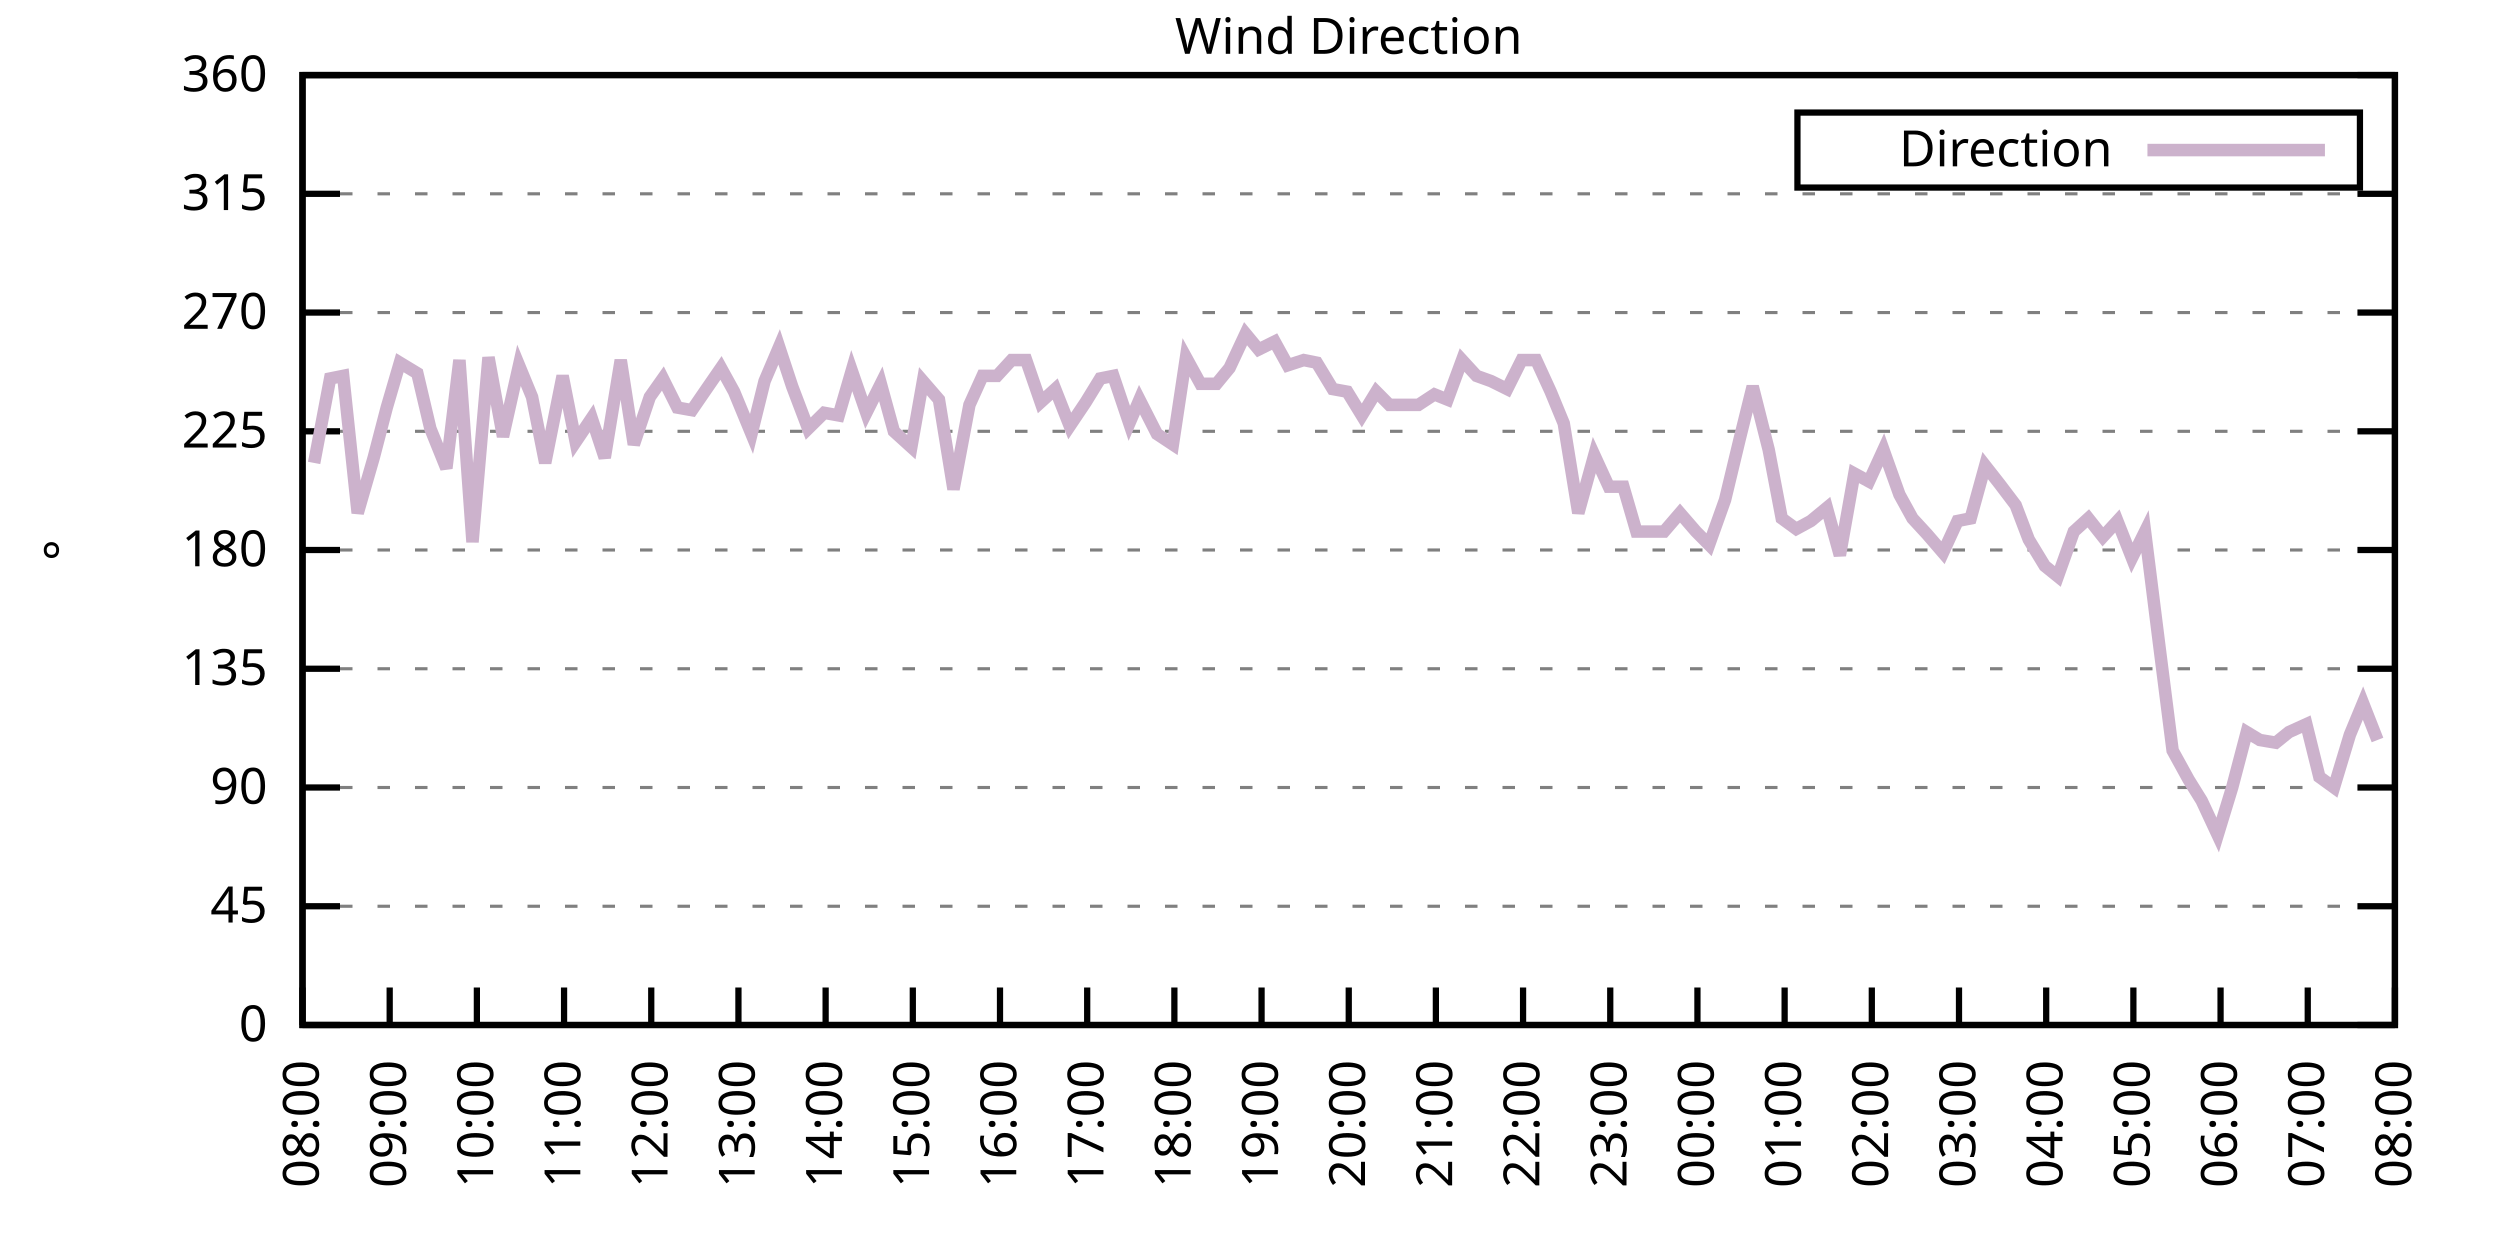
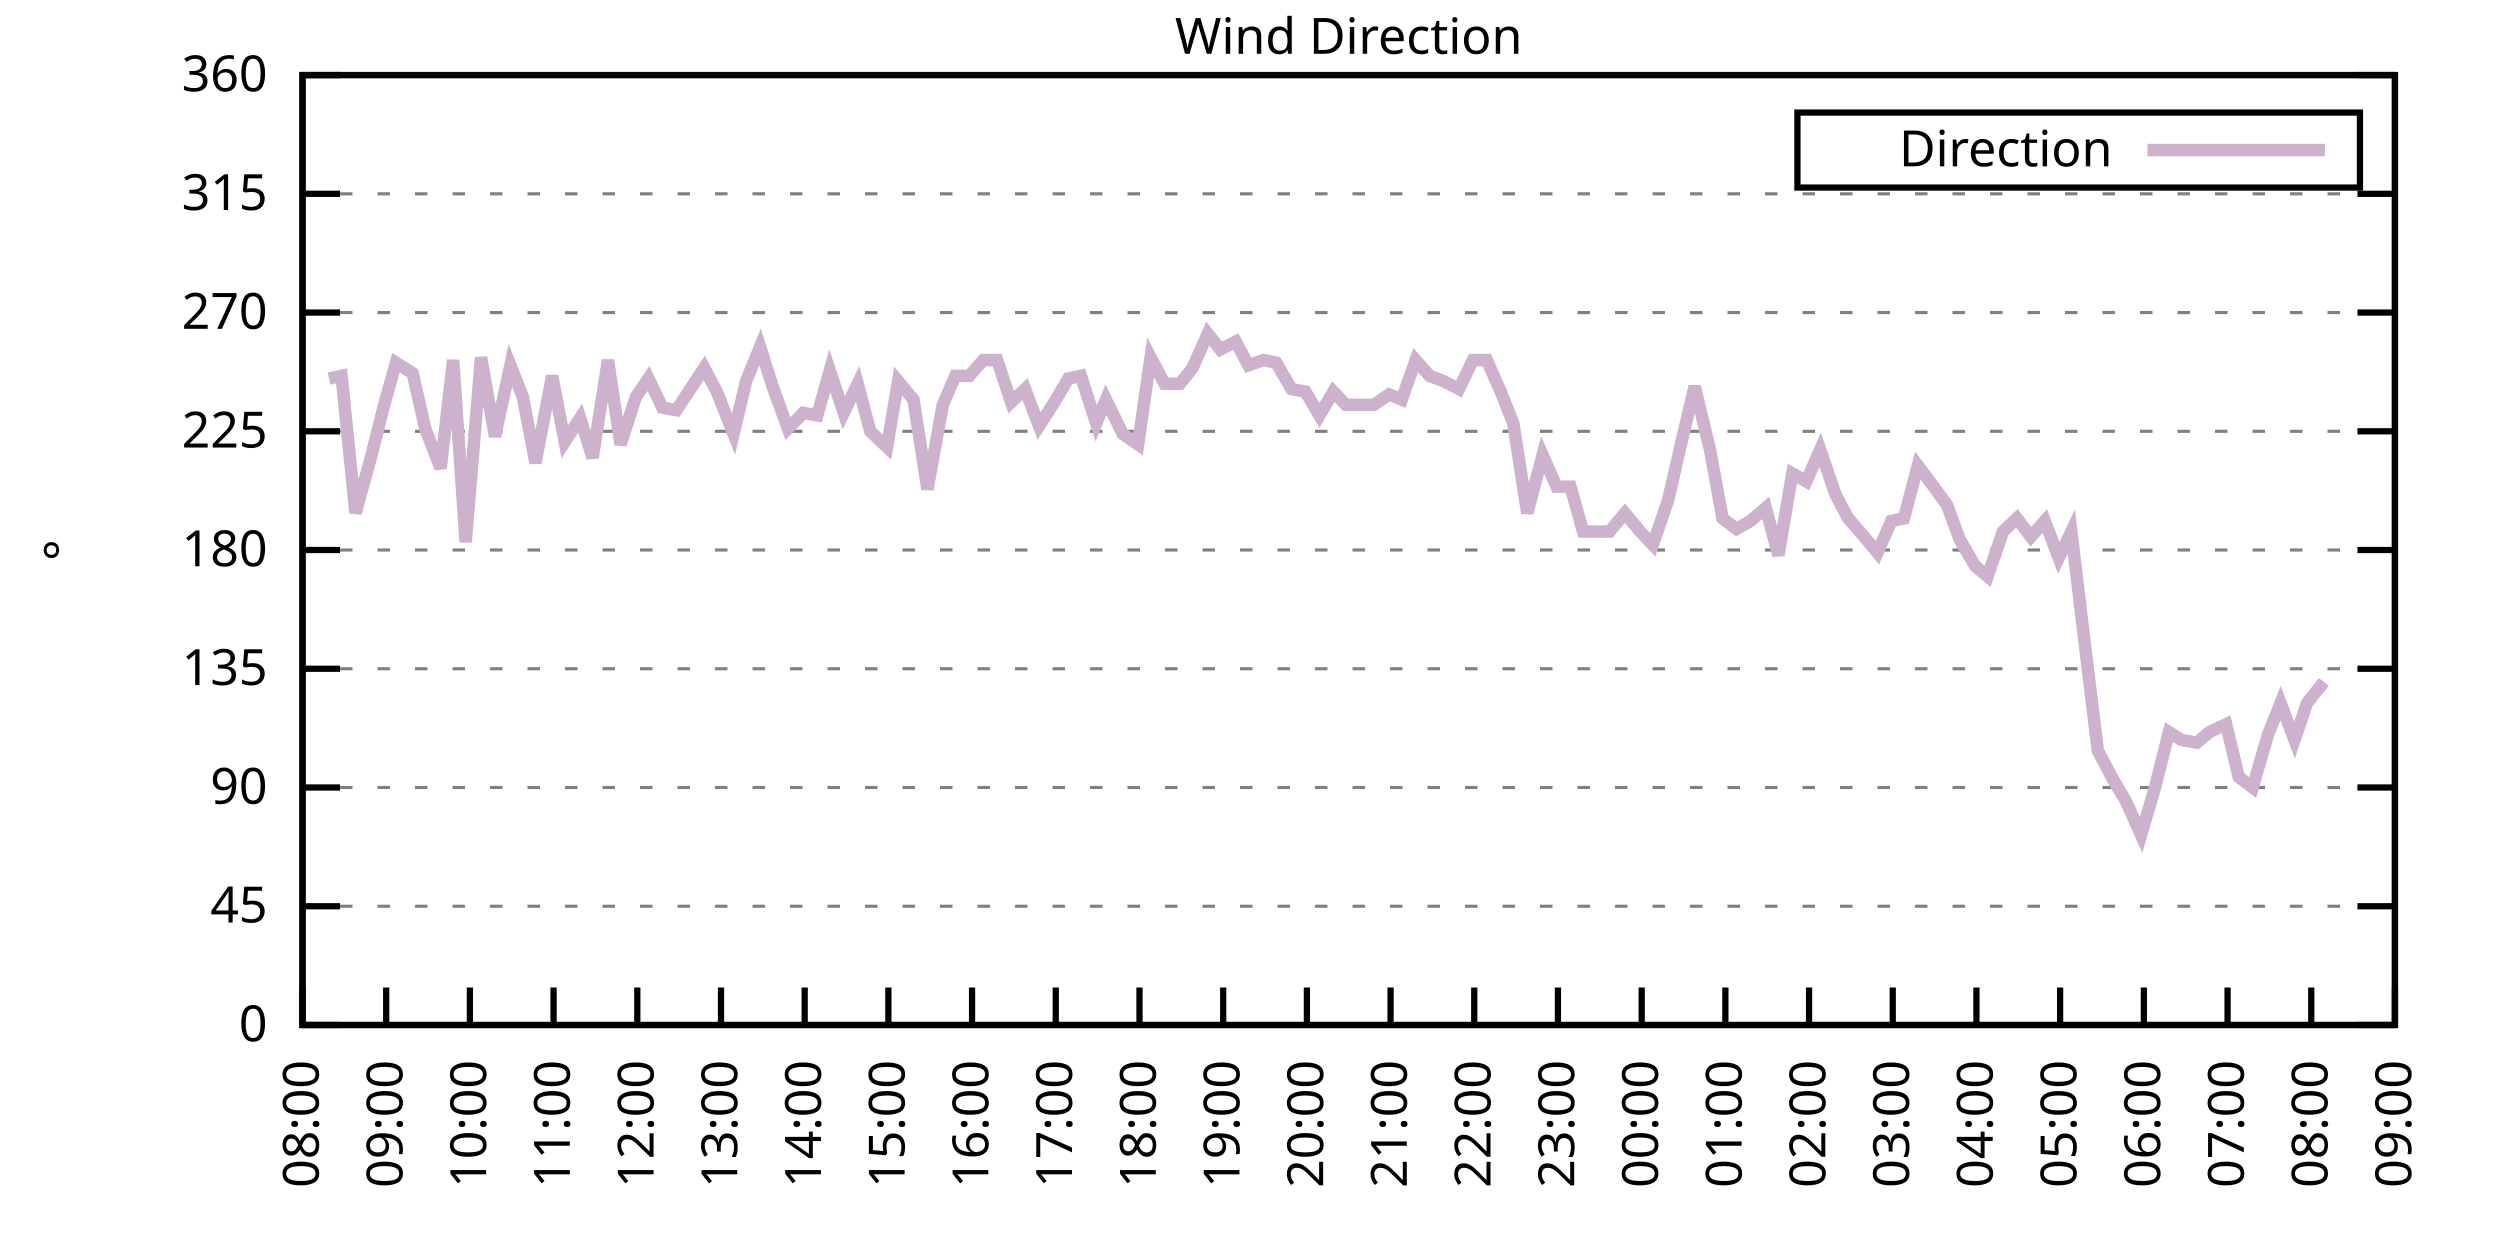
<svg xmlns="http://www.w3.org/2000/svg" xmlns:xlink="http://www.w3.org/1999/xlink" width="400" height="200" viewBox="0 0 400 200">
  <g id="gnuplot_canvas">
    <rect x="0" y="0" width="400" height="200" fill="none" />
    <defs>
      <circle id="gpDot" r="0.5" stroke-width="0.5" stroke="currentColor" />
      <path id="gpPt0" stroke-width="0.333" stroke="currentColor" d="M-1,0 h2 M0,-1 v2" />
      <path id="gpPt1" stroke-width="0.333" stroke="currentColor" d="M-1,-1 L1,1 M1,-1 L-1,1" />
      <path id="gpPt2" stroke-width="0.333" stroke="currentColor" d="M-1,0 L1,0 M0,-1 L0,1 M-1,-1 L1,1 M-1,1 L1,-1" />
      <rect id="gpPt3" stroke-width="0.333" stroke="currentColor" x="-1" y="-1" width="2" height="2" />
      <rect id="gpPt4" stroke-width="0.333" stroke="currentColor" fill="currentColor" x="-1" y="-1" width="2" height="2" />
      <circle id="gpPt5" stroke-width="0.333" stroke="currentColor" cx="0" cy="0" r="1" />
      <use xlink:href="#gpPt5" id="gpPt6" fill="currentColor" stroke="none" />
      <path id="gpPt7" stroke-width="0.333" stroke="currentColor" d="M0,-1.33 L-1.33,0.67 L1.33,0.67 z" />
      <use xlink:href="#gpPt7" id="gpPt8" fill="currentColor" stroke="none" />
      <use xlink:href="#gpPt7" id="gpPt9" stroke="currentColor" transform="rotate(180)" />
      <use xlink:href="#gpPt9" id="gpPt10" fill="currentColor" stroke="none" />
      <use xlink:href="#gpPt3" id="gpPt11" stroke="currentColor" transform="rotate(45)" />
      <use xlink:href="#gpPt11" id="gpPt12" fill="currentColor" stroke="none" />
      <path id="gpPt13" stroke-width="0.333" stroke="currentColor" d="M0,1.330 L1.265,0.411 L0.782,-1.067 L-0.782,-1.076 L-1.265,0.411 z" />
      <use xlink:href="#gpPt13" id="gpPt14" fill="currentColor" stroke="none" />
      <filter id="textbox" filterUnits="objectBoundingBox" x="0" y="0" height="1" width="1">
        <feFlood flood-color="white" flood-opacity="1" result="bgnd" />
        <feComposite in="SourceGraphic" in2="bgnd" operator="atop" />
      </filter>
      <filter id="greybox" filterUnits="objectBoundingBox" x="0" y="0" height="1" width="1">
        <feFlood flood-color="lightgrey" flood-opacity="1" result="grey" />
        <feComposite in="SourceGraphic" in2="grey" operator="atop" />
      </filter>
    </defs>
    <g fill="none" color="white" stroke="currentColor" stroke-width="1.00" stroke-linecap="butt" stroke-linejoin="miter">
</g>
    <g fill="none" color="black" stroke="currentColor" stroke-width="1.00" stroke-linecap="butt" stroke-linejoin="miter">
      <g stroke="none" shape-rendering="crispEdges">
        <polygon fill="rgb(255, 255, 255)" points="48.40,164.00 383.18,164.00 383.18,12.02 48.40,12.02 " />
      </g>
    </g>
    <g fill="none" color="black" stroke="currentColor" stroke-width="1.00" stroke-linecap="butt" stroke-linejoin="miter">
</g>
    <g fill="none" color="black" stroke="black" stroke-width="0.50" stroke-linecap="butt" stroke-linejoin="miter">
</g>
    <g fill="none" color="gray" stroke="currentColor" stroke-width="0.50" stroke-linecap="butt" stroke-linejoin="miter">
      <path stroke="gray" stroke-dasharray="2,4" class="gridline" d="M48.40,164.00 L383.19,164.00  " />
    </g>
    <g fill="none" color="gray" stroke="gray" stroke-width="1.00" stroke-linecap="butt" stroke-linejoin="miter">
</g>
    <g fill="none" color="black" stroke="currentColor" stroke-width="1.00" stroke-linecap="butt" stroke-linejoin="miter">
      <path stroke="black" d="M48.40,164.00 L54.40,164.00 M383.19,164.00 L377.19,164.00  " />
      <g transform="translate(42.80,166.60)" stroke="none" fill="black" font-family="Sans" font-size="8.00" text-anchor="end">
        <text>
          <tspan font-family="Sans"> 0</tspan>
        </text>
      </g>
    </g>
    <g fill="none" color="black" stroke="currentColor" stroke-width="1.00" stroke-linecap="butt" stroke-linejoin="miter">
</g>
    <g fill="none" color="black" stroke="black" stroke-width="0.50" stroke-linecap="butt" stroke-linejoin="miter">
</g>
    <g fill="none" color="gray" stroke="currentColor" stroke-width="0.50" stroke-linecap="butt" stroke-linejoin="miter">
      <path stroke="gray" stroke-dasharray="2,4" class="gridline" d="M48.40,145.00 L383.19,145.00  " />
    </g>
    <g fill="none" color="gray" stroke="gray" stroke-width="1.00" stroke-linecap="butt" stroke-linejoin="miter">
</g>
    <g fill="none" color="black" stroke="currentColor" stroke-width="1.00" stroke-linecap="butt" stroke-linejoin="miter">
      <path stroke="black" d="M48.40,145.00 L54.40,145.00 M383.19,145.00 L377.19,145.00  " />
      <g transform="translate(42.80,147.60)" stroke="none" fill="black" font-family="Sans" font-size="8.00" text-anchor="end">
        <text>
          <tspan font-family="Sans"> 45</tspan>
        </text>
      </g>
    </g>
    <g fill="none" color="black" stroke="currentColor" stroke-width="1.00" stroke-linecap="butt" stroke-linejoin="miter">
</g>
    <g fill="none" color="black" stroke="black" stroke-width="0.50" stroke-linecap="butt" stroke-linejoin="miter">
</g>
    <g fill="none" color="gray" stroke="currentColor" stroke-width="0.50" stroke-linecap="butt" stroke-linejoin="miter">
      <path stroke="gray" stroke-dasharray="2,4" class="gridline" d="M48.40,126.00 L383.19,126.00  " />
    </g>
    <g fill="none" color="gray" stroke="gray" stroke-width="1.00" stroke-linecap="butt" stroke-linejoin="miter">
</g>
    <g fill="none" color="black" stroke="currentColor" stroke-width="1.00" stroke-linecap="butt" stroke-linejoin="miter">
      <path stroke="black" d="M48.40,126.00 L54.40,126.00 M383.19,126.00 L377.19,126.00  " />
      <g transform="translate(42.80,128.60)" stroke="none" fill="black" font-family="Sans" font-size="8.00" text-anchor="end">
        <text>
          <tspan font-family="Sans"> 90</tspan>
        </text>
      </g>
    </g>
    <g fill="none" color="black" stroke="currentColor" stroke-width="1.00" stroke-linecap="butt" stroke-linejoin="miter">
</g>
    <g fill="none" color="black" stroke="black" stroke-width="0.50" stroke-linecap="butt" stroke-linejoin="miter">
</g>
    <g fill="none" color="gray" stroke="currentColor" stroke-width="0.50" stroke-linecap="butt" stroke-linejoin="miter">
      <path stroke="gray" stroke-dasharray="2,4" class="gridline" d="M48.40,107.00 L383.19,107.00  " />
    </g>
    <g fill="none" color="gray" stroke="gray" stroke-width="1.00" stroke-linecap="butt" stroke-linejoin="miter">
</g>
    <g fill="none" color="black" stroke="currentColor" stroke-width="1.00" stroke-linecap="butt" stroke-linejoin="miter">
      <path stroke="black" d="M48.40,107.00 L54.40,107.00 M383.19,107.00 L377.19,107.00  " />
      <g transform="translate(42.80,109.60)" stroke="none" fill="black" font-family="Sans" font-size="8.00" text-anchor="end">
        <text>
          <tspan font-family="Sans"> 135</tspan>
        </text>
      </g>
    </g>
    <g fill="none" color="black" stroke="currentColor" stroke-width="1.00" stroke-linecap="butt" stroke-linejoin="miter">
</g>
    <g fill="none" color="black" stroke="black" stroke-width="0.50" stroke-linecap="butt" stroke-linejoin="miter">
</g>
    <g fill="none" color="gray" stroke="currentColor" stroke-width="0.50" stroke-linecap="butt" stroke-linejoin="miter">
      <path stroke="gray" stroke-dasharray="2,4" class="gridline" d="M48.40,88.00 L383.19,88.00  " />
    </g>
    <g fill="none" color="gray" stroke="gray" stroke-width="1.00" stroke-linecap="butt" stroke-linejoin="miter">
</g>
    <g fill="none" color="black" stroke="currentColor" stroke-width="1.00" stroke-linecap="butt" stroke-linejoin="miter">
      <path stroke="black" d="M48.40,88.00 L54.40,88.00 M383.19,88.00 L377.19,88.00  " />
      <g transform="translate(42.80,90.60)" stroke="none" fill="black" font-family="Sans" font-size="8.00" text-anchor="end">
        <text>
          <tspan font-family="Sans"> 180</tspan>
        </text>
      </g>
    </g>
    <g fill="none" color="black" stroke="currentColor" stroke-width="1.00" stroke-linecap="butt" stroke-linejoin="miter">
</g>
    <g fill="none" color="black" stroke="black" stroke-width="0.50" stroke-linecap="butt" stroke-linejoin="miter">
</g>
    <g fill="none" color="gray" stroke="currentColor" stroke-width="0.50" stroke-linecap="butt" stroke-linejoin="miter">
      <path stroke="gray" stroke-dasharray="2,4" class="gridline" d="M48.40,69.01 L383.19,69.01  " />
    </g>
    <g fill="none" color="gray" stroke="gray" stroke-width="1.00" stroke-linecap="butt" stroke-linejoin="miter">
</g>
    <g fill="none" color="black" stroke="currentColor" stroke-width="1.00" stroke-linecap="butt" stroke-linejoin="miter">
      <path stroke="black" d="M48.40,69.01 L54.40,69.01 M383.19,69.01 L377.19,69.01  " />
      <g transform="translate(42.80,71.61)" stroke="none" fill="black" font-family="Sans" font-size="8.00" text-anchor="end">
        <text>
          <tspan font-family="Sans"> 225</tspan>
        </text>
      </g>
    </g>
    <g fill="none" color="black" stroke="currentColor" stroke-width="1.00" stroke-linecap="butt" stroke-linejoin="miter">
</g>
    <g fill="none" color="black" stroke="black" stroke-width="0.50" stroke-linecap="butt" stroke-linejoin="miter">
</g>
    <g fill="none" color="gray" stroke="currentColor" stroke-width="0.50" stroke-linecap="butt" stroke-linejoin="miter">
      <path stroke="gray" stroke-dasharray="2,4" class="gridline" d="M48.40,50.01 L383.19,50.01  " />
    </g>
    <g fill="none" color="gray" stroke="gray" stroke-width="1.00" stroke-linecap="butt" stroke-linejoin="miter">
</g>
    <g fill="none" color="black" stroke="currentColor" stroke-width="1.00" stroke-linecap="butt" stroke-linejoin="miter">
      <path stroke="black" d="M48.40,50.01 L54.40,50.01 M383.19,50.01 L377.19,50.01  " />
      <g transform="translate(42.80,52.61)" stroke="none" fill="black" font-family="Sans" font-size="8.00" text-anchor="end">
        <text>
          <tspan font-family="Sans"> 270</tspan>
        </text>
      </g>
    </g>
    <g fill="none" color="black" stroke="currentColor" stroke-width="1.00" stroke-linecap="butt" stroke-linejoin="miter">
</g>
    <g fill="none" color="black" stroke="black" stroke-width="0.50" stroke-linecap="butt" stroke-linejoin="miter">
</g>
    <g fill="none" color="gray" stroke="currentColor" stroke-width="0.50" stroke-linecap="butt" stroke-linejoin="miter">
      <path stroke="gray" stroke-dasharray="2,4" class="gridline" d="M48.40,31.01 L383.19,31.01  " />
    </g>
    <g fill="none" color="gray" stroke="gray" stroke-width="1.00" stroke-linecap="butt" stroke-linejoin="miter">
</g>
    <g fill="none" color="black" stroke="currentColor" stroke-width="1.00" stroke-linecap="butt" stroke-linejoin="miter">
      <path stroke="black" d="M48.40,31.01 L54.40,31.01 M383.19,31.01 L377.19,31.01  " />
      <g transform="translate(42.80,33.61)" stroke="none" fill="black" font-family="Sans" font-size="8.00" text-anchor="end">
        <text>
          <tspan font-family="Sans"> 315</tspan>
        </text>
      </g>
    </g>
    <g fill="none" color="black" stroke="currentColor" stroke-width="1.00" stroke-linecap="butt" stroke-linejoin="miter">
</g>
    <g fill="none" color="black" stroke="black" stroke-width="0.50" stroke-linecap="butt" stroke-linejoin="miter">
</g>
    <g fill="none" color="gray" stroke="currentColor" stroke-width="0.50" stroke-linecap="butt" stroke-linejoin="miter">
      <path stroke="gray" stroke-dasharray="2,4" class="gridline" d="M48.40,12.01 L383.19,12.01  " />
    </g>
    <g fill="none" color="gray" stroke="gray" stroke-width="1.00" stroke-linecap="butt" stroke-linejoin="miter">
</g>
    <g fill="none" color="black" stroke="currentColor" stroke-width="1.00" stroke-linecap="butt" stroke-linejoin="miter">
      <path stroke="black" d="M48.40,12.01 L54.40,12.01 M383.19,12.01 L377.19,12.01  " />
      <g transform="translate(42.80,14.61)" stroke="none" fill="black" font-family="Sans" font-size="8.00" text-anchor="end">
        <text>
          <tspan font-family="Sans"> 360</tspan>
        </text>
      </g>
    </g>
    <g fill="none" color="black" stroke="currentColor" stroke-width="1.00" stroke-linecap="butt" stroke-linejoin="miter">
      <path stroke="black" d="M48.40,164.00 L48.40,158.00  " />
      <g transform="translate(51.00,169.60) rotate(270.00)" stroke="none" fill="black" font-family="Sans" font-size="8.00" text-anchor="end">
        <text>
          <tspan font-family="Sans">08:00</tspan>
        </text>
      </g>
    </g>
    <g fill="none" color="black" stroke="currentColor" stroke-width="1.00" stroke-linecap="butt" stroke-linejoin="miter">
-       <path stroke="black" d="M62.35,164.00 L62.35,158.00  " />
-       <g transform="translate(64.95,169.60) rotate(270.00)" stroke="none" fill="black" font-family="Sans" font-size="8.00" text-anchor="end">
+       <path stroke="black" d="M61.79,164.00 L61.79,158.00  " />
+       <g transform="translate(64.39,169.60) rotate(270.00)" stroke="none" fill="black" font-family="Sans" font-size="8.00" text-anchor="end">
        <text>
          <tspan font-family="Sans">09:00</tspan>
        </text>
      </g>
    </g>
    <g fill="none" color="black" stroke="currentColor" stroke-width="1.00" stroke-linecap="butt" stroke-linejoin="miter">
-       <path stroke="black" d="M76.30,164.00 L76.30,158.00  " />
-       <g transform="translate(78.90,169.60) rotate(270.00)" stroke="none" fill="black" font-family="Sans" font-size="8.00" text-anchor="end">
+       <path stroke="black" d="M75.18,164.00 L75.18,158.00  " />
+       <g transform="translate(77.78,169.60) rotate(270.00)" stroke="none" fill="black" font-family="Sans" font-size="8.00" text-anchor="end">
        <text>
          <tspan font-family="Sans">10:00</tspan>
        </text>
      </g>
    </g>
    <g fill="none" color="black" stroke="currentColor" stroke-width="1.00" stroke-linecap="butt" stroke-linejoin="miter">
-       <path stroke="black" d="M90.25,164.00 L90.25,158.00  " />
-       <g transform="translate(92.85,169.60) rotate(270.00)" stroke="none" fill="black" font-family="Sans" font-size="8.00" text-anchor="end">
+       <path stroke="black" d="M88.57,164.00 L88.57,158.00  " />
+       <g transform="translate(91.17,169.60) rotate(270.00)" stroke="none" fill="black" font-family="Sans" font-size="8.00" text-anchor="end">
        <text>
          <tspan font-family="Sans">11:00</tspan>
        </text>
      </g>
    </g>
    <g fill="none" color="black" stroke="currentColor" stroke-width="1.00" stroke-linecap="butt" stroke-linejoin="miter">
-       <path stroke="black" d="M104.20,164.00 L104.20,158.00  " />
-       <g transform="translate(106.80,169.60) rotate(270.00)" stroke="none" fill="black" font-family="Sans" font-size="8.00" text-anchor="end">
+       <path stroke="black" d="M101.97,164.00 L101.97,158.00  " />
+       <g transform="translate(104.57,169.60) rotate(270.00)" stroke="none" fill="black" font-family="Sans" font-size="8.00" text-anchor="end">
        <text>
          <tspan font-family="Sans">12:00</tspan>
        </text>
      </g>
    </g>
    <g fill="none" color="black" stroke="currentColor" stroke-width="1.00" stroke-linecap="butt" stroke-linejoin="miter">
-       <path stroke="black" d="M118.15,164.00 L118.15,158.00  " />
-       <g transform="translate(120.75,169.60) rotate(270.00)" stroke="none" fill="black" font-family="Sans" font-size="8.00" text-anchor="end">
+       <path stroke="black" d="M115.36,164.00 L115.36,158.00  " />
+       <g transform="translate(117.96,169.60) rotate(270.00)" stroke="none" fill="black" font-family="Sans" font-size="8.00" text-anchor="end">
        <text>
          <tspan font-family="Sans">13:00</tspan>
        </text>
      </g>
    </g>
    <g fill="none" color="black" stroke="currentColor" stroke-width="1.00" stroke-linecap="butt" stroke-linejoin="miter">
-       <path stroke="black" d="M132.10,164.00 L132.10,158.00  " />
-       <g transform="translate(134.70,169.60) rotate(270.00)" stroke="none" fill="black" font-family="Sans" font-size="8.00" text-anchor="end">
+       <path stroke="black" d="M128.75,164.00 L128.75,158.00  " />
+       <g transform="translate(131.35,169.60) rotate(270.00)" stroke="none" fill="black" font-family="Sans" font-size="8.00" text-anchor="end">
        <text>
          <tspan font-family="Sans">14:00</tspan>
        </text>
      </g>
    </g>
    <g fill="none" color="black" stroke="currentColor" stroke-width="1.00" stroke-linecap="butt" stroke-linejoin="miter">
-       <path stroke="black" d="M146.05,164.00 L146.05,158.00  " />
-       <g transform="translate(148.65,169.60) rotate(270.00)" stroke="none" fill="black" font-family="Sans" font-size="8.00" text-anchor="end">
+       <path stroke="black" d="M142.14,164.00 L142.14,158.00  " />
+       <g transform="translate(144.74,169.60) rotate(270.00)" stroke="none" fill="black" font-family="Sans" font-size="8.00" text-anchor="end">
        <text>
          <tspan font-family="Sans">15:00</tspan>
        </text>
      </g>
    </g>
    <g fill="none" color="black" stroke="currentColor" stroke-width="1.00" stroke-linecap="butt" stroke-linejoin="miter">
-       <path stroke="black" d="M160.00,164.00 L160.00,158.00  " />
-       <g transform="translate(162.60,169.60) rotate(270.00)" stroke="none" fill="black" font-family="Sans" font-size="8.00" text-anchor="end">
+       <path stroke="black" d="M155.53,164.00 L155.53,158.00  " />
+       <g transform="translate(158.13,169.60) rotate(270.00)" stroke="none" fill="black" font-family="Sans" font-size="8.00" text-anchor="end">
        <text>
          <tspan font-family="Sans">16:00</tspan>
        </text>
      </g>
    </g>
    <g fill="none" color="black" stroke="currentColor" stroke-width="1.00" stroke-linecap="butt" stroke-linejoin="miter">
-       <path stroke="black" d="M173.95,164.00 L173.95,158.00  " />
-       <g transform="translate(176.55,169.60) rotate(270.00)" stroke="none" fill="black" font-family="Sans" font-size="8.00" text-anchor="end">
+       <path stroke="black" d="M168.92,164.00 L168.92,158.00  " />
+       <g transform="translate(171.52,169.60) rotate(270.00)" stroke="none" fill="black" font-family="Sans" font-size="8.00" text-anchor="end">
        <text>
          <tspan font-family="Sans">17:00</tspan>
        </text>
      </g>
    </g>
    <g fill="none" color="black" stroke="currentColor" stroke-width="1.00" stroke-linecap="butt" stroke-linejoin="miter">
-       <path stroke="black" d="M187.90,164.00 L187.90,158.00  " />
-       <g transform="translate(190.50,169.60) rotate(270.00)" stroke="none" fill="black" font-family="Sans" font-size="8.00" text-anchor="end">
+       <path stroke="black" d="M182.32,164.00 L182.32,158.00  " />
+       <g transform="translate(184.92,169.60) rotate(270.00)" stroke="none" fill="black" font-family="Sans" font-size="8.00" text-anchor="end">
        <text>
          <tspan font-family="Sans">18:00</tspan>
        </text>
      </g>
    </g>
    <g fill="none" color="black" stroke="currentColor" stroke-width="1.00" stroke-linecap="butt" stroke-linejoin="miter">
-       <path stroke="black" d="M201.85,164.00 L201.85,158.00  " />
-       <g transform="translate(204.45,169.60) rotate(270.00)" stroke="none" fill="black" font-family="Sans" font-size="8.00" text-anchor="end">
+       <path stroke="black" d="M195.71,164.00 L195.71,158.00  " />
+       <g transform="translate(198.31,169.60) rotate(270.00)" stroke="none" fill="black" font-family="Sans" font-size="8.00" text-anchor="end">
        <text>
          <tspan font-family="Sans">19:00</tspan>
        </text>
      </g>
    </g>
    <g fill="none" color="black" stroke="currentColor" stroke-width="1.00" stroke-linecap="butt" stroke-linejoin="miter">
-       <path stroke="black" d="M215.80,164.00 L215.80,158.00  " />
-       <g transform="translate(218.40,169.60) rotate(270.00)" stroke="none" fill="black" font-family="Sans" font-size="8.00" text-anchor="end">
+       <path stroke="black" d="M209.10,164.00 L209.10,158.00  " />
+       <g transform="translate(211.70,169.60) rotate(270.00)" stroke="none" fill="black" font-family="Sans" font-size="8.00" text-anchor="end">
        <text>
          <tspan font-family="Sans">20:00</tspan>
        </text>
      </g>
    </g>
    <g fill="none" color="black" stroke="currentColor" stroke-width="1.00" stroke-linecap="butt" stroke-linejoin="miter">
-       <path stroke="black" d="M229.74,164.00 L229.74,158.00  " />
-       <g transform="translate(232.34,169.60) rotate(270.00)" stroke="none" fill="black" font-family="Sans" font-size="8.00" text-anchor="end">
+       <path stroke="black" d="M222.49,164.00 L222.49,158.00  " />
+       <g transform="translate(225.09,169.60) rotate(270.00)" stroke="none" fill="black" font-family="Sans" font-size="8.00" text-anchor="end">
        <text>
          <tspan font-family="Sans">21:00</tspan>
        </text>
      </g>
    </g>
    <g fill="none" color="black" stroke="currentColor" stroke-width="1.00" stroke-linecap="butt" stroke-linejoin="miter">
-       <path stroke="black" d="M243.69,164.00 L243.69,158.00  " />
-       <g transform="translate(246.29,169.60) rotate(270.00)" stroke="none" fill="black" font-family="Sans" font-size="8.00" text-anchor="end">
+       <path stroke="black" d="M235.88,164.00 L235.88,158.00  " />
+       <g transform="translate(238.48,169.60) rotate(270.00)" stroke="none" fill="black" font-family="Sans" font-size="8.00" text-anchor="end">
        <text>
          <tspan font-family="Sans">22:00</tspan>
        </text>
      </g>
    </g>
    <g fill="none" color="black" stroke="currentColor" stroke-width="1.00" stroke-linecap="butt" stroke-linejoin="miter">
-       <path stroke="black" d="M257.64,164.00 L257.64,158.00  " />
-       <g transform="translate(260.24,169.60) rotate(270.00)" stroke="none" fill="black" font-family="Sans" font-size="8.00" text-anchor="end">
+       <path stroke="black" d="M249.27,164.00 L249.27,158.00  " />
+       <g transform="translate(251.87,169.60) rotate(270.00)" stroke="none" fill="black" font-family="Sans" font-size="8.00" text-anchor="end">
        <text>
          <tspan font-family="Sans">23:00</tspan>
        </text>
      </g>
    </g>
    <g fill="none" color="black" stroke="currentColor" stroke-width="1.00" stroke-linecap="butt" stroke-linejoin="miter">
-       <path stroke="black" d="M271.59,164.00 L271.59,158.00  " />
-       <g transform="translate(274.19,169.60) rotate(270.00)" stroke="none" fill="black" font-family="Sans" font-size="8.00" text-anchor="end">
+       <path stroke="black" d="M262.67,164.00 L262.67,158.00  " />
+       <g transform="translate(265.27,169.60) rotate(270.00)" stroke="none" fill="black" font-family="Sans" font-size="8.00" text-anchor="end">
        <text>
          <tspan font-family="Sans">00:00</tspan>
        </text>
      </g>
    </g>
    <g fill="none" color="black" stroke="currentColor" stroke-width="1.00" stroke-linecap="butt" stroke-linejoin="miter">
-       <path stroke="black" d="M285.54,164.00 L285.54,158.00  " />
-       <g transform="translate(288.14,169.60) rotate(270.00)" stroke="none" fill="black" font-family="Sans" font-size="8.00" text-anchor="end">
+       <path stroke="black" d="M276.06,164.00 L276.06,158.00  " />
+       <g transform="translate(278.66,169.60) rotate(270.00)" stroke="none" fill="black" font-family="Sans" font-size="8.00" text-anchor="end">
        <text>
          <tspan font-family="Sans">01:00</tspan>
        </text>
      </g>
    </g>
    <g fill="none" color="black" stroke="currentColor" stroke-width="1.00" stroke-linecap="butt" stroke-linejoin="miter">
-       <path stroke="black" d="M299.49,164.00 L299.49,158.00  " />
-       <g transform="translate(302.09,169.60) rotate(270.00)" stroke="none" fill="black" font-family="Sans" font-size="8.00" text-anchor="end">
+       <path stroke="black" d="M289.45,164.00 L289.45,158.00  " />
+       <g transform="translate(292.05,169.60) rotate(270.00)" stroke="none" fill="black" font-family="Sans" font-size="8.00" text-anchor="end">
        <text>
          <tspan font-family="Sans">02:00</tspan>
        </text>
      </g>
    </g>
    <g fill="none" color="black" stroke="currentColor" stroke-width="1.00" stroke-linecap="butt" stroke-linejoin="miter">
-       <path stroke="black" d="M313.44,164.00 L313.44,158.00  " />
-       <g transform="translate(316.04,169.60) rotate(270.00)" stroke="none" fill="black" font-family="Sans" font-size="8.00" text-anchor="end">
+       <path stroke="black" d="M302.84,164.00 L302.84,158.00  " />
+       <g transform="translate(305.44,169.60) rotate(270.00)" stroke="none" fill="black" font-family="Sans" font-size="8.00" text-anchor="end">
        <text>
          <tspan font-family="Sans">03:00</tspan>
        </text>
      </g>
    </g>
    <g fill="none" color="black" stroke="currentColor" stroke-width="1.00" stroke-linecap="butt" stroke-linejoin="miter">
-       <path stroke="black" d="M327.39,164.00 L327.39,158.00  " />
-       <g transform="translate(329.99,169.60) rotate(270.00)" stroke="none" fill="black" font-family="Sans" font-size="8.00" text-anchor="end">
+       <path stroke="black" d="M316.23,164.00 L316.23,158.00  " />
+       <g transform="translate(318.83,169.60) rotate(270.00)" stroke="none" fill="black" font-family="Sans" font-size="8.00" text-anchor="end">
        <text>
          <tspan font-family="Sans">04:00</tspan>
        </text>
      </g>
    </g>
    <g fill="none" color="black" stroke="currentColor" stroke-width="1.00" stroke-linecap="butt" stroke-linejoin="miter">
-       <path stroke="black" d="M341.34,164.00 L341.34,158.00  " />
-       <g transform="translate(343.94,169.60) rotate(270.00)" stroke="none" fill="black" font-family="Sans" font-size="8.00" text-anchor="end">
+       <path stroke="black" d="M329.62,164.00 L329.62,158.00  " />
+       <g transform="translate(332.22,169.60) rotate(270.00)" stroke="none" fill="black" font-family="Sans" font-size="8.00" text-anchor="end">
        <text>
          <tspan font-family="Sans">05:00</tspan>
        </text>
      </g>
    </g>
    <g fill="none" color="black" stroke="currentColor" stroke-width="1.00" stroke-linecap="butt" stroke-linejoin="miter">
-       <path stroke="black" d="M355.29,164.00 L355.29,158.00  " />
-       <g transform="translate(357.89,169.60) rotate(270.00)" stroke="none" fill="black" font-family="Sans" font-size="8.00" text-anchor="end">
+       <path stroke="black" d="M343.02,164.00 L343.02,158.00  " />
+       <g transform="translate(345.62,169.60) rotate(270.00)" stroke="none" fill="black" font-family="Sans" font-size="8.00" text-anchor="end">
        <text>
          <tspan font-family="Sans">06:00</tspan>
        </text>
      </g>
    </g>
    <g fill="none" color="black" stroke="currentColor" stroke-width="1.00" stroke-linecap="butt" stroke-linejoin="miter">
-       <path stroke="black" d="M369.24,164.00 L369.24,158.00  " />
-       <g transform="translate(371.84,169.60) rotate(270.00)" stroke="none" fill="black" font-family="Sans" font-size="8.00" text-anchor="end">
+       <path stroke="black" d="M356.41,164.00 L356.41,158.00  " />
+       <g transform="translate(359.01,169.60) rotate(270.00)" stroke="none" fill="black" font-family="Sans" font-size="8.00" text-anchor="end">
        <text>
          <tspan font-family="Sans">07:00</tspan>
+         </text>
+       </g>
+     </g>
+     <g fill="none" color="black" stroke="currentColor" stroke-width="1.00" stroke-linecap="butt" stroke-linejoin="miter">
+       <path stroke="black" d="M369.80,164.00 L369.80,158.00  " />
+       <g transform="translate(372.40,169.60) rotate(270.00)" stroke="none" fill="black" font-family="Sans" font-size="8.00" text-anchor="end">
+         <text>
+           <tspan font-family="Sans">08:00</tspan>
        </text>
      </g>
    </g>
    <g fill="none" color="black" stroke="currentColor" stroke-width="1.00" stroke-linecap="butt" stroke-linejoin="miter">
      <path stroke="black" d="M383.19,164.00 L383.19,158.00  " />
      <g transform="translate(385.79,169.60) rotate(270.00)" stroke="none" fill="black" font-family="Sans" font-size="8.00" text-anchor="end">
        <text>
-           <tspan font-family="Sans">08:00</tspan>
+           <tspan font-family="Sans">09:00</tspan>
        </text>
      </g>
    </g>
    <g fill="none" color="black" stroke="currentColor" stroke-width="1.00" stroke-linecap="butt" stroke-linejoin="miter">
</g>
    <g fill="none" color="black" stroke="currentColor" stroke-width="1.00" stroke-linecap="butt" stroke-linejoin="miter">
      <path stroke="black" d="M48.40,12.01 L48.40,164.00 L383.19,164.00 L383.19,12.01 L48.40,12.01 Z  " />
    </g>
    <g fill="none" color="black" stroke="currentColor" stroke-width="1.00" stroke-linecap="butt" stroke-linejoin="miter">
</g>
    <g fill="none" color="black" stroke="currentColor" stroke-width="1.00" stroke-linecap="butt" stroke-linejoin="miter">
      <path stroke="black" d="M287.59,30.01 L287.59,18.01 L377.59,18.01 L377.59,30.01 L287.59,30.01 Z  " />
    </g>
    <g id="Wind_direction_plot_1">
      <g fill="none" color="white" stroke="black" stroke-width="2.00" stroke-linecap="butt" stroke-linejoin="miter">
</g>
      <g fill="none" color="black" stroke="currentColor" stroke-width="2.00" stroke-linecap="butt" stroke-linejoin="miter">
        <g transform="translate(337.99,26.61)" stroke="none" fill="black" font-family="Sans" font-size="8.00" text-anchor="end">
          <text>
            <tspan font-family="Sans">Direction</tspan>
          </text>
        </g>
      </g>
      <g fill="none" color="black" stroke="currentColor" stroke-width="2.00" stroke-linecap="butt" stroke-linejoin="miter">
-         <path stroke="rgb(204, 178, 204)" d="M343.59,24.01 L371.99,24.01 M50.26,74.07 L52.82,60.56 L54.91,60.14 L57.23,82.09 L59.79,73.23 L61.88,65.21   L63.98,58.03 L66.77,59.72 L68.86,68.58 L71.42,74.92 L73.51,57.61 L75.60,86.74 L78.16,57.18 L80.48,69.85   L83.04,58.45 L85.13,63.52 L87.23,74.07 L90.02,60.14 L92.11,70.70 L94.67,66.90 L96.76,73.23 L99.32,57.61   L101.41,71.12 L103.97,63.52 L106.06,60.56 L108.38,65.21 L110.71,65.63 L113.03,62.25 L115.36,58.87 L117.45,62.67   L120.24,69.43 L122.33,60.98 L124.66,55.50 L126.75,61.83 L129.31,68.58 L131.87,66.05 L134.19,66.47 L136.28,59.30   L138.61,66.05 L140.93,61.41 L143.02,69.01 L145.81,71.54 L147.67,60.98 L150.23,63.94 L152.56,78.29 L155.11,64.78   L157.21,60.14 L159.53,60.14 L161.86,57.61 L164.18,57.61 L166.51,64.36 L168.83,62.25 L171.16,68.16 L173.71,64.36   L176.04,60.56 L178.13,60.14 L180.69,67.74 L182.32,63.94 L185.11,69.43 L187.66,71.12 L189.76,57.18 L192.08,61.41   L194.64,61.41 L196.73,58.87 L199.29,53.39 L201.38,55.92 L203.94,54.65 L206.03,58.45 L208.59,57.61 L210.68,58.03   L213.24,62.25 L215.56,62.67 L217.89,66.47 L220.21,62.67 L222.30,64.78 L224.86,64.78 L226.95,64.78 L229.51,63.10   L231.60,63.94 L233.93,57.61 L236.25,60.14 L238.58,60.98 L241.14,62.25 L243.46,57.61 L245.79,57.61 L248.11,62.67   L250.20,67.74 L252.53,82.09 L255.09,72.81 L257.41,77.87 L259.74,77.87 L261.83,85.05 L264.39,85.05 L266.25,85.05   L268.80,82.09 L271.36,85.05 L273.45,87.16 L276.01,79.98 L278.34,70.27 L280.43,61.83 L282.99,71.96 L285.08,82.94   L287.40,84.63 L289.73,83.36 L292.29,81.25 L294.38,88.85 L296.70,75.76 L299.03,77.03 L301.35,71.96 L303.91,79.14   L306.00,82.94 L308.33,85.47 L310.88,88.43 L313.21,83.36 L315.30,82.94 L317.63,74.49 L319.95,77.45 L322.51,80.83   L324.60,86.32 L327.16,90.54 L329.25,92.23 L331.81,85.05 L334.13,82.94 L336.46,85.89 L338.78,83.36 L341.11,89.27   L343.20,85.05 L345.53,103.63 L347.62,120.09 L350.18,124.74 L352.27,128.11 L354.83,133.60 L357.15,126.00 L359.48,117.14   L361.57,118.40 L364.13,118.83 L366.22,117.14 L369.01,115.87 L371.10,124.31 L373.43,126.00 L375.98,117.56 L378.08,112.49   L380.40,118.40  " />
+         <path stroke="rgb(204, 178, 204)" d="M343.59,24.01 L371.99,24.01 M52.64,60.56 L54.65,60.14 L56.88,82.09 L59.34,73.23 L61.35,65.21 L63.35,58.03   L66.03,59.72 L68.04,68.58 L70.50,74.92 L72.50,57.61 L74.51,86.74 L76.97,57.18 L79.20,69.85 L81.66,58.45   L83.66,63.52 L85.67,74.07 L88.35,60.14 L90.36,70.70 L92.82,66.90 L94.82,73.23 L97.28,57.61 L99.29,71.12   L101.74,63.52 L103.75,60.56 L105.98,65.21 L108.22,65.63 L110.45,62.25 L112.68,58.87 L114.69,62.67 L117.37,69.43   L119.38,60.98 L121.61,55.50 L123.62,61.83 L126.07,68.58 L128.53,66.05 L130.76,66.47 L132.77,59.30 L135.00,66.05   L137.23,61.41 L139.24,69.01 L141.92,71.54 L143.70,60.98 L146.16,63.94 L148.39,78.29 L150.85,64.78 L152.85,60.14   L155.09,60.14 L157.32,57.61 L159.55,57.61 L161.78,64.36 L164.01,62.25 L166.25,68.16 L168.70,64.36 L170.93,60.56   L172.94,60.14 L175.40,67.74 L176.96,63.94 L179.64,69.43 L182.09,71.12 L184.10,57.18 L186.33,61.41 L188.79,61.41   L190.80,58.87 L193.25,53.39 L195.26,55.92 L197.72,54.65 L199.73,58.45 L202.18,57.61 L204.19,58.03 L206.64,62.25   L208.88,62.67 L211.11,66.47 L213.34,62.67 L215.35,64.78 L217.80,64.78 L219.81,64.78 L222.27,63.10 L224.28,63.94   L226.51,57.61 L228.74,60.14 L230.97,60.98 L233.43,62.25 L235.66,57.61 L237.89,57.61 L240.12,62.67 L242.13,67.74   L244.36,82.09 L246.82,72.81 L249.05,77.87 L251.28,77.87 L253.29,85.05 L255.75,85.05 L257.53,85.05 L259.99,82.09   L262.44,85.05 L264.45,87.16 L266.91,79.98 L269.14,70.27 L271.15,61.83 L273.60,71.96 L275.61,82.94 L277.84,84.63   L280.07,83.36 L282.53,81.25 L284.54,88.85 L286.77,75.76 L289.00,77.03 L291.23,71.96 L293.69,79.14 L295.70,82.94   L297.93,85.47 L300.39,88.43 L302.62,83.36 L304.63,82.94 L306.86,74.49 L309.09,77.45 L311.54,80.83 L313.55,86.32   L316.01,90.54 L318.02,92.23 L320.47,85.05 L322.70,82.94 L324.94,85.89 L327.17,83.36 L329.40,89.27 L331.41,85.05   L333.64,103.63 L335.65,120.09 L338.10,124.74 L340.11,128.11 L342.57,133.60 L344.80,126.00 L347.03,117.14 L349.04,118.40   L351.50,118.83 L353.51,117.14 L356.18,115.87 L358.19,124.31 L360.42,126.00 L362.88,117.56 L364.89,112.49 L367.12,118.40   L369.13,112.49 L371.81,109.11  " />
      </g>
    </g>
    <g fill="none" color="black" stroke="currentColor" stroke-width="2.00" stroke-linecap="butt" stroke-linejoin="miter">
</g>
    <g fill="none" color="black" stroke="black" stroke-width="1.00" stroke-linecap="butt" stroke-linejoin="miter">
</g>
    <g fill="none" color="black" stroke="currentColor" stroke-width="1.00" stroke-linecap="butt" stroke-linejoin="miter">
      <path stroke="black" d="M48.40,12.01 L48.40,164.00 L383.19,164.00 L383.19,12.01 L48.40,12.01 Z  " />
      <g transform="translate(12.80,88.01) rotate(270.00)" stroke="none" fill="black" font-family="Sans" font-size="8.00" text-anchor="middle">
        <text>
          <tspan font-family="Sans">°</tspan>
        </text>
      </g>
    </g>
    <g fill="none" color="black" stroke="currentColor" stroke-width="1.00" stroke-linecap="butt" stroke-linejoin="miter">
</g>
    <g fill="none" color="black" stroke="currentColor" stroke-width="1.00" stroke-linecap="butt" stroke-linejoin="miter">
      <g transform="translate(215.79,8.61)" stroke="none" fill="black" font-family="Sans" font-size="8.00" text-anchor="middle">
        <text>
          <tspan font-family="Sans">Wind Direction</tspan>
        </text>
      </g>
    </g>
    <g fill="none" color="black" stroke="currentColor" stroke-width="1.00" stroke-linecap="butt" stroke-linejoin="miter">
</g>
  </g>
</svg>
